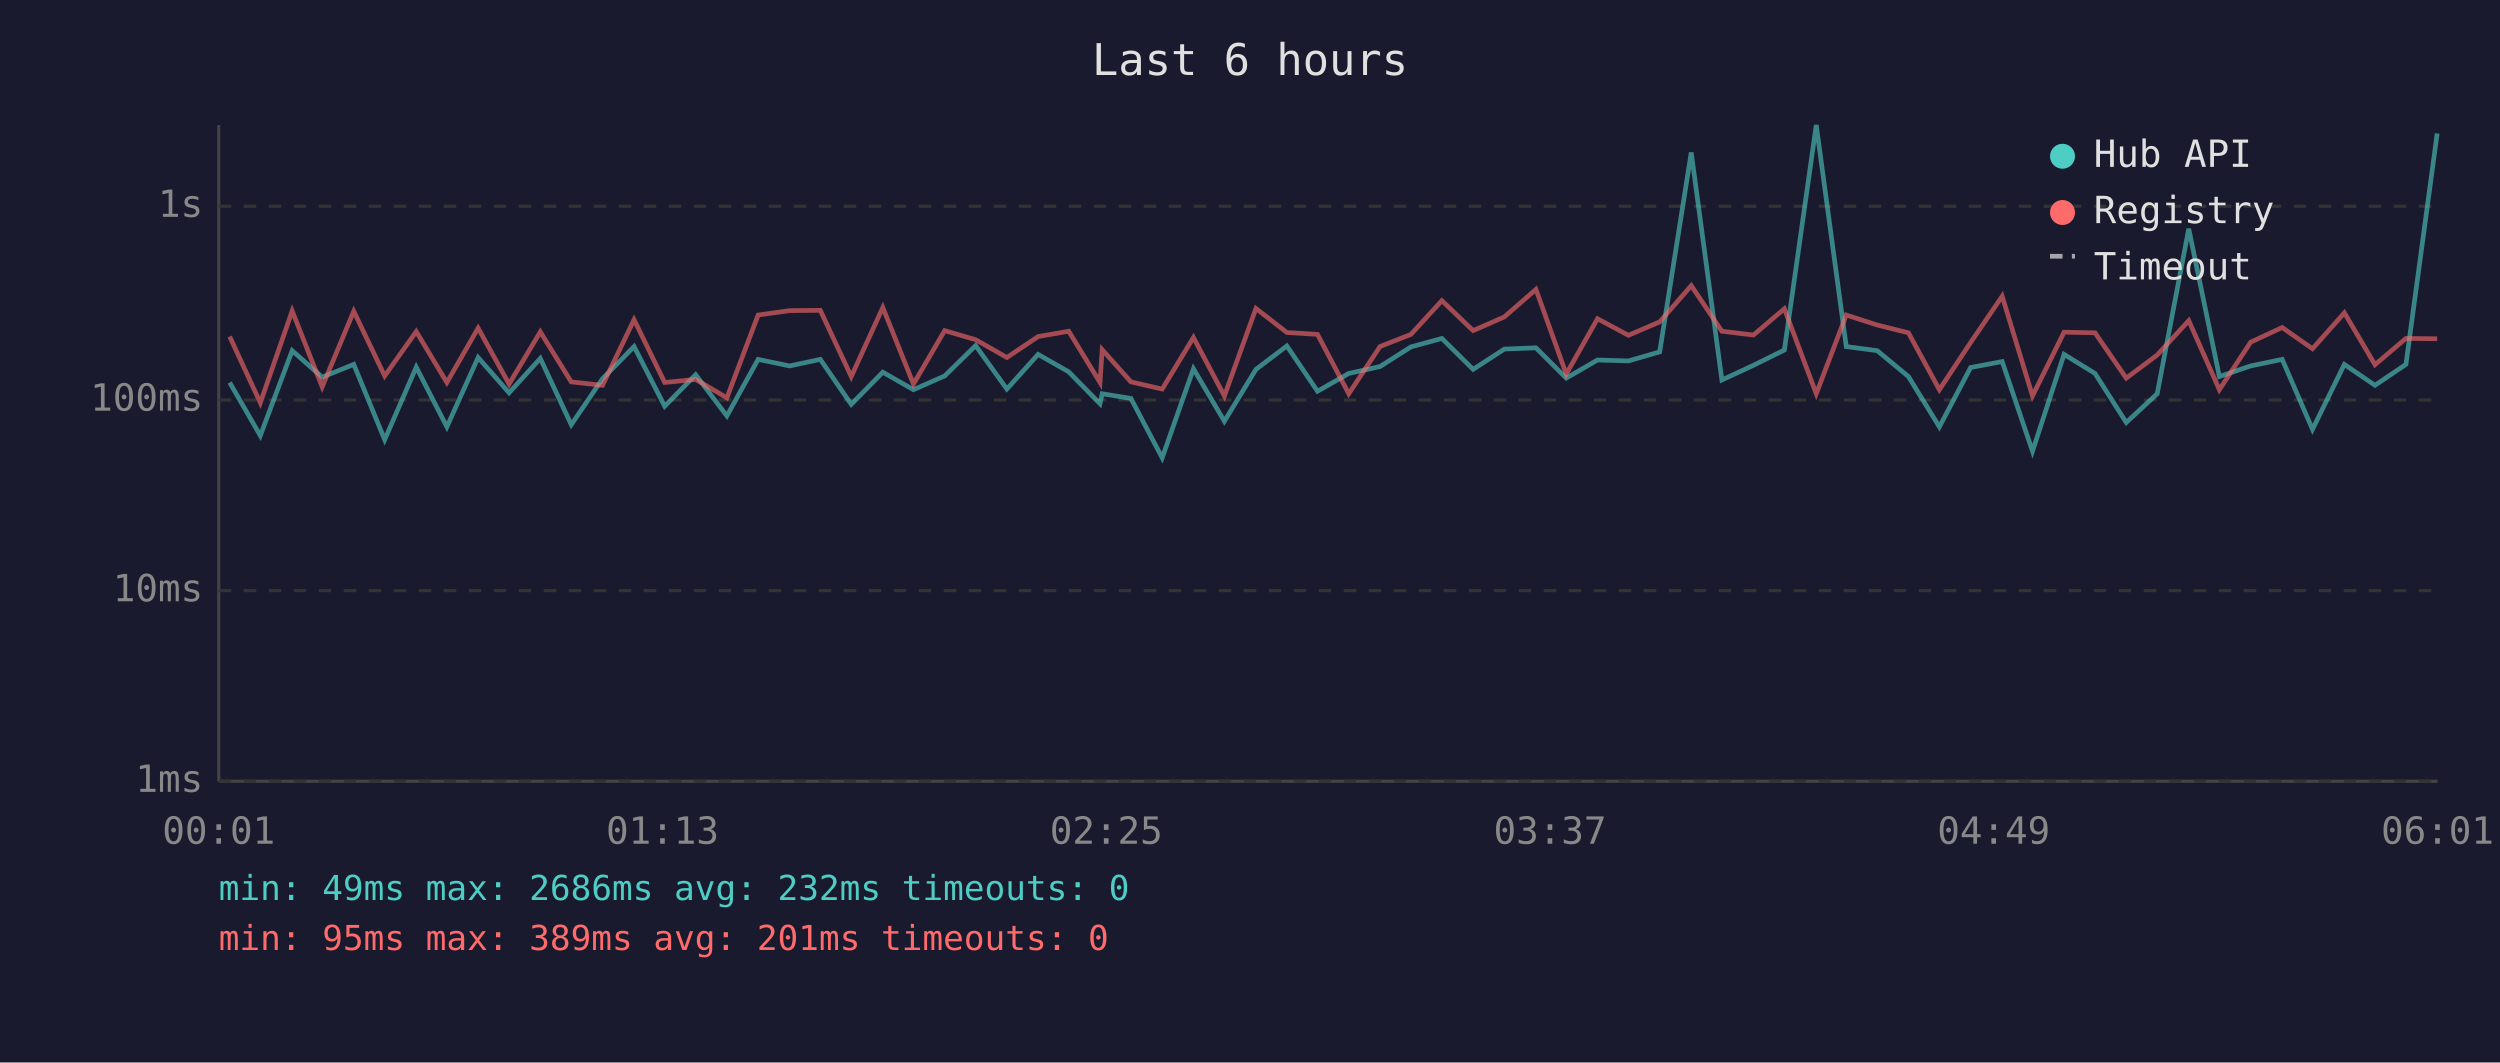
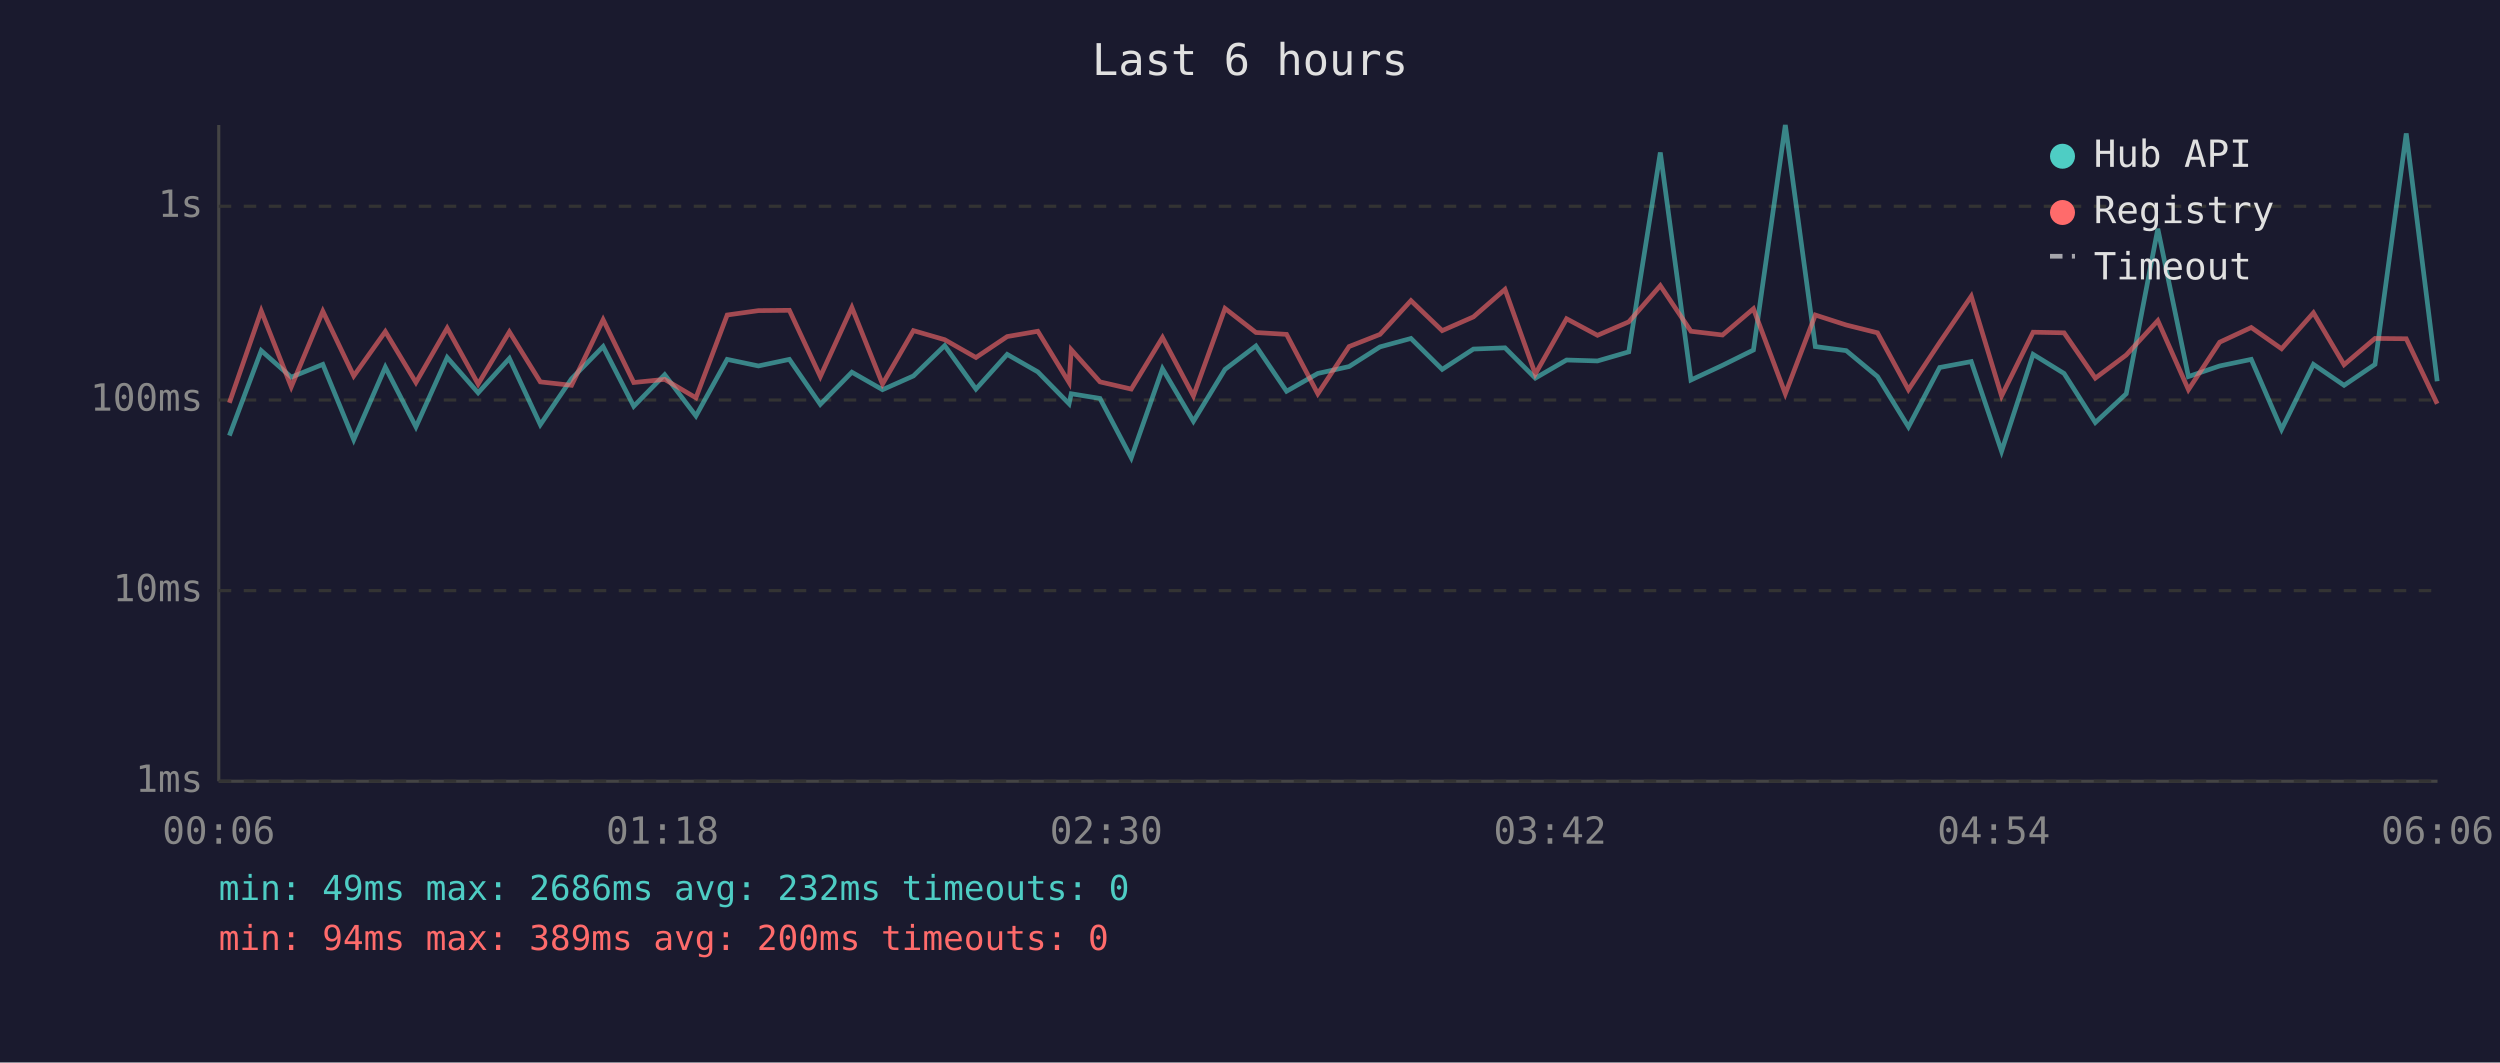
<svg xmlns="http://www.w3.org/2000/svg" viewBox="0 0 800 340" font-family="monospace" font-size="12">
  <rect width="800" height="340" fill="#1a1a2e" />
  <text x="400" y="24" fill="#e0e0e0" font-size="14" text-anchor="middle">Last 6 hours</text>
  <line x1="70" y1="40" x2="70" y2="250" stroke="#444" stroke-width="1" />
  <line x1="70" y1="250" x2="780" y2="250" stroke="#444" stroke-width="1" />
  <line x1="70" y1="250" x2="780" y2="250" stroke="#333" stroke-width="1" stroke-dasharray="4" />
  <text x="65" y="250" fill="#888" text-anchor="end" dominant-baseline="middle">1ms</text>
  <line x1="70" y1="189" x2="780" y2="189" stroke="#333" stroke-width="1" stroke-dasharray="4" />
  <text x="65" y="189" fill="#888" text-anchor="end" dominant-baseline="middle">10ms</text>
  <line x1="70" y1="128" x2="780" y2="128" stroke="#333" stroke-width="1" stroke-dasharray="4" />
  <text x="65" y="128" fill="#888" text-anchor="end" dominant-baseline="middle">100ms</text>
  <line x1="70" y1="66" x2="780" y2="66" stroke="#333" stroke-width="1" stroke-dasharray="4" />
  <text x="65" y="66" fill="#888" text-anchor="end" dominant-baseline="middle">1s</text>
-   <text x="70" y="270" fill="#888" text-anchor="middle">00:01</text>
-   <text x="212" y="270" fill="#888" text-anchor="middle">01:13</text>
-   <text x="354" y="270" fill="#888" text-anchor="middle">02:25</text>
-   <text x="496" y="270" fill="#888" text-anchor="middle">03:37</text>
-   <text x="638" y="270" fill="#888" text-anchor="middle">04:49</text>
-   <text x="780" y="270" fill="#888" text-anchor="middle">06:01</text>
-   <polyline points="73.5,122.4 83.3,139.4 93.5,112.2 103.1,120.7 113.2,116.6 123.1,140.7 133.2,117.5 143.0,136.6 153.0,114.4 162.9,125.7 172.9,114.7 182.8,135.9 192.8,121.2 202.9,110.9 212.7,130.0 222.6,119.9 232.6,133.1 242.6,115.0 252.7,117.1 262.5,115.0 272.4,129.4 282.5,119.1 292.3,124.7 302.3,120.3 312.2,110.6 322.2,124.5 332.2,113.4 342.0,119.0 352.0,129.2 352.7,126.0 361.9,127.5 371.9,146.5 381.9,118.0 391.8,134.8 401.9,118.2 411.8,110.7 421.6,125.2 431.6,119.5 441.6,117.3 451.5,111.0 461.4,108.3 471.4,118.2 481.4,111.7 491.5,111.3 501.2,121.0 511.2,115.2 521.1,115.5 531.1,112.6 541.2,48.8 551.0,121.6 561.1,116.9 571.0,112.0 581.2,40.0 590.8,110.9 600.7,112.2 610.7,120.5 620.6,136.6 630.6,117.6 640.7,115.7 650.4,144.4 660.5,113.4 670.4,119.5 680.4,135.2 690.3,126.0 700.4,73.2 710.2,120.5 720.2,117.1 730.3,115.0 740.0,137.4 750.2,116.6 760.0,123.3 769.9,116.6 779.9,42.7" fill="none" stroke="#4ecdc4" stroke-width="1.5" opacity="0.6" />
-   <polyline points="73.5,107.7 83.3,128.9 93.5,99.5 103.1,123.8 113.2,99.6 123.1,120.3 133.2,106.1 143.0,122.4 153.0,105.0 162.9,122.9 172.9,106.2 182.8,122.2 192.8,123.3 202.9,102.3 212.7,122.4 222.6,121.4 232.6,127.3 242.6,100.8 252.7,99.4 262.5,99.3 272.4,120.5 282.5,98.4 292.3,122.9 302.3,105.8 312.2,108.7 322.2,114.4 332.2,107.7 342.0,106.0 352.0,122.4 352.7,111.9 361.9,122.2 371.9,124.5 381.9,108.0 391.8,126.7 401.9,98.7 411.8,106.4 421.6,107.0 431.6,126.0 441.6,110.9 451.5,107.0 461.4,96.2 471.4,105.8 481.4,101.4 491.5,92.6 501.2,119.7 511.2,102.0 521.1,107.3 531.1,103.0 541.2,91.4 551.0,106.0 561.1,107.2 571.0,98.8 581.2,126.0 590.8,100.8 600.7,104.0 610.7,106.5 620.6,124.7 630.6,109.6 640.7,94.8 650.4,126.7 660.5,106.3 670.4,106.5 680.4,121.0 690.3,113.6 700.4,102.6 710.2,124.7 720.2,109.5 730.3,104.8 740.0,111.6 750.2,100.1 760.0,116.7 769.9,108.3 779.9,108.4" fill="none" stroke="#ff6b6b" stroke-width="1.5" opacity="0.6" />
+   <text x="70" y="270" fill="#888" text-anchor="middle">00:06</text>
+   <text x="212" y="270" fill="#888" text-anchor="middle">01:18</text>
+   <text x="354" y="270" fill="#888" text-anchor="middle">02:30</text>
+   <text x="496" y="270" fill="#888" text-anchor="middle">03:42</text>
+   <text x="638" y="270" fill="#888" text-anchor="middle">04:54</text>
+   <text x="780" y="270" fill="#888" text-anchor="middle">06:06</text>
+   <polyline points="73.4,139.4 83.6,112.2 93.2,120.7 103.3,116.6 113.2,140.7 123.3,117.5 133.1,136.6 143.1,114.4 153.0,125.7 163.0,114.7 172.9,135.9 182.9,121.2 193.0,110.9 202.8,130.0 212.7,119.9 222.7,133.1 232.7,115.0 242.7,117.1 252.6,115.0 262.5,129.4 272.6,119.1 282.4,124.7 292.3,120.3 302.3,110.6 312.3,124.5 322.3,113.4 332.1,119.0 342.1,129.2 342.8,126.0 352.0,127.5 362.0,146.5 372.0,118.0 381.9,134.8 392.0,118.2 401.9,110.7 411.7,125.2 421.7,119.5 431.7,117.3 441.6,111.0 451.5,108.3 461.5,118.2 471.5,111.7 481.6,111.3 491.3,121.0 501.3,115.2 511.2,115.5 521.2,112.6 531.3,48.8 541.1,121.6 551.2,116.9 561.1,112.0 571.3,40.0 580.9,110.9 590.8,112.2 600.8,120.5 610.7,136.6 620.7,117.6 630.8,115.7 640.5,144.4 650.6,113.4 660.5,119.5 670.5,135.2 680.4,126.0 690.5,73.2 700.3,120.5 710.3,117.1 720.4,115.0 730.1,137.4 740.3,116.6 750.1,123.3 760.0,116.6 770.0,42.7 779.9,122.0" fill="none" stroke="#4ecdc4" stroke-width="1.5" opacity="0.6" />
+   <polyline points="73.4,128.9 83.6,99.5 93.2,123.8 103.3,99.6 113.2,120.3 123.3,106.1 133.1,122.4 143.1,105.0 153.0,122.9 163.0,106.2 172.9,122.2 182.9,123.3 193.0,102.3 202.8,122.4 212.7,121.4 222.7,127.3 232.7,100.8 242.7,99.4 252.6,99.3 262.5,120.5 272.6,98.4 282.4,122.9 292.3,105.8 302.3,108.7 312.3,114.4 322.3,107.7 332.1,106.0 342.1,122.4 342.8,111.9 352.0,122.2 362.0,124.5 372.0,108.0 381.9,126.7 392.0,98.7 401.9,106.4 411.7,107.0 421.7,126.0 431.7,110.9 441.6,107.0 451.5,96.2 461.5,105.8 471.5,101.4 481.6,92.6 491.3,119.7 501.3,102.0 511.2,107.3 521.2,103.0 531.3,91.4 541.1,106.0 551.2,107.2 561.1,98.8 571.3,126.0 580.9,100.8 590.8,104.0 600.8,106.5 610.7,124.7 620.7,109.6 630.8,94.8 640.5,126.7 650.6,106.3 660.5,106.5 670.5,121.0 680.4,113.6 690.5,102.6 700.3,124.7 710.3,109.5 720.4,104.8 730.1,111.6 740.3,100.1 750.1,116.7 760.0,108.3 770.0,108.4 779.9,129.2" fill="none" stroke="#ff6b6b" stroke-width="1.5" opacity="0.6" />
  <circle cx="660" cy="50" r="4" fill="#4ecdc4" />
  <text x="670" y="50" fill="#e0e0e0" dominant-baseline="middle">Hub API</text>
  <circle cx="660" cy="68" r="4" fill="#ff6b6b" />
  <text x="670" y="68" fill="#e0e0e0" dominant-baseline="middle">Registry</text>
  <line x1="656" y1="82" x2="664" y2="82" stroke="#e0e0e0" stroke-width="1.5" stroke-dasharray="4,3" opacity="0.7" />
  <text x="670" y="86" fill="#e0e0e0" dominant-baseline="middle">Timeout</text>
  <text x="70" y="288" fill="#4ecdc4" font-size="11">min: 49ms  max: 2686ms  avg: 232ms  timeouts: 0</text>
-   <text x="70" y="304" fill="#ff6b6b" font-size="11">min: 95ms  max: 389ms  avg: 201ms  timeouts: 0</text>
+   <text x="70" y="304" fill="#ff6b6b" font-size="11">min: 94ms  max: 389ms  avg: 200ms  timeouts: 0</text>
</svg>
